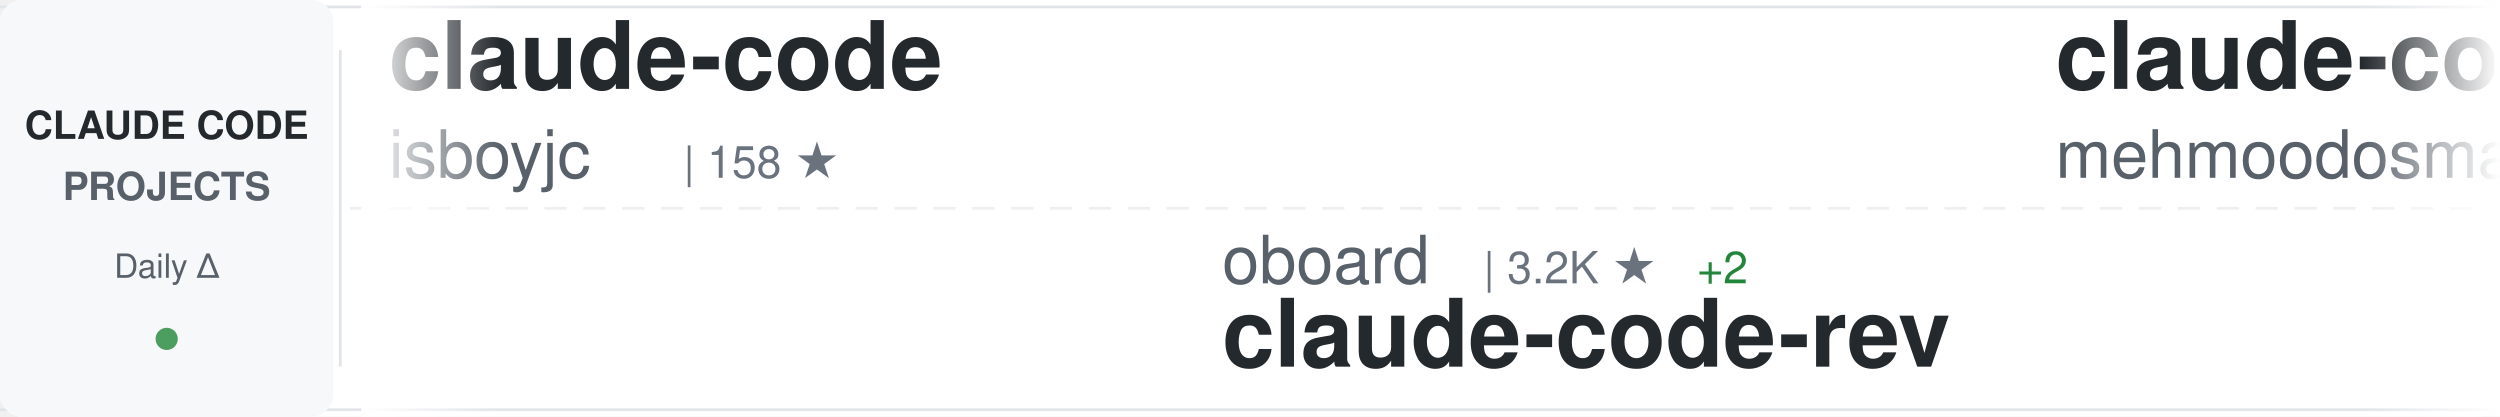
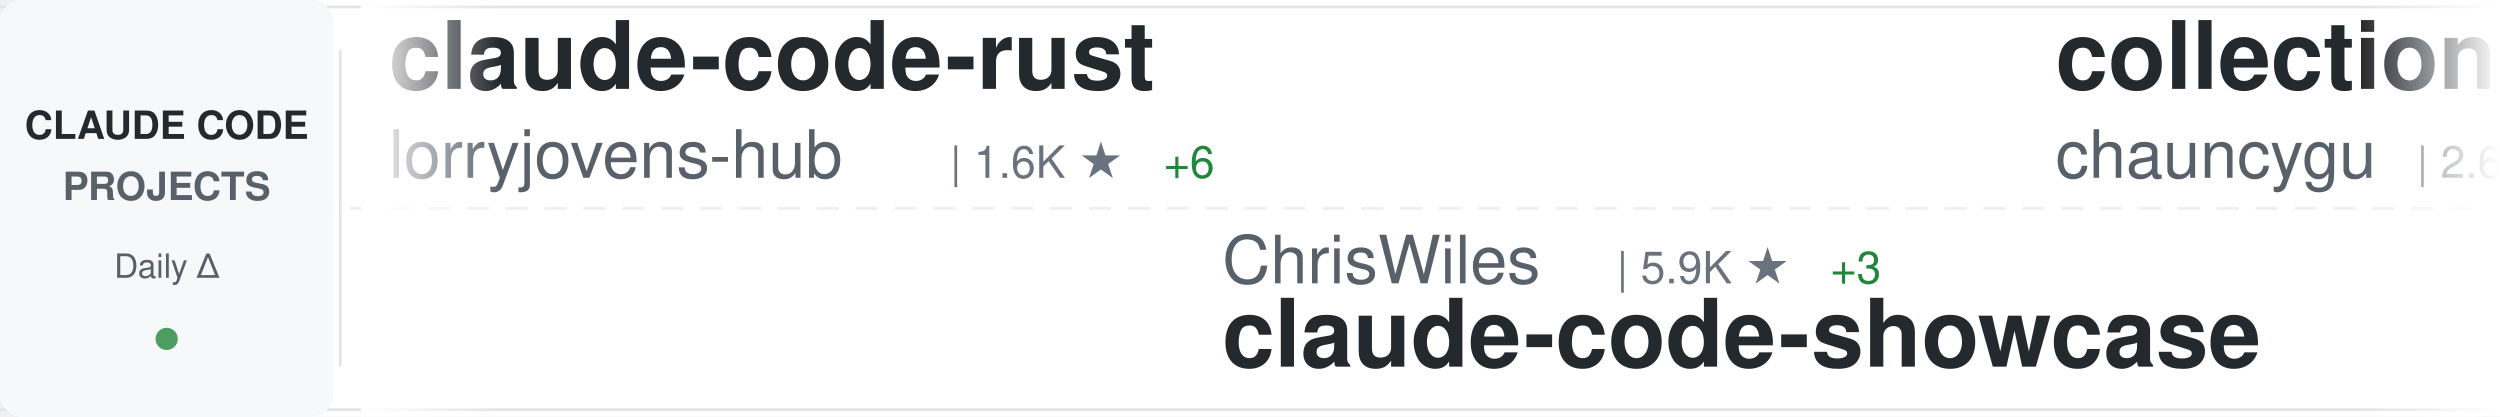
<svg xmlns="http://www.w3.org/2000/svg" width="900" height="150">
  <defs>
    <linearGradient id="awesomeLeftFade" x1="0%" y1="0%" x2="100%" y2="0%">
      <stop offset="0%" style="stop-color:#ffffff;stop-opacity:1" />
      <stop offset="100%" style="stop-color:#ffffff;stop-opacity:0" />
    </linearGradient>
    <linearGradient id="awesomeRightFade" x1="0%" y1="0%" x2="100%" y2="0%">
      <stop offset="0%" style="stop-color:#ffffff;stop-opacity:0" />
      <stop offset="100%" style="stop-color:#ffffff;stop-opacity:1" />
    </linearGradient>
  </defs>
  <rect width="900" height="150" fill="#ffffff" rx="8" />
  <rect x="0" y="2" width="900" height="1" fill="#e1e4e8" />
  <rect x="0" y="147" width="900" height="1" fill="#e1e4e8" />
  <line x1="0" y1="75" x2="900" y2="75" stroke="#e1e4e8" stroke-width="1" stroke-dasharray="8 6" opacity="0.6" />
  <rect x="0" y="0" width="120" height="150" fill="#f6f8fa" rx="8" />
  <text x="60" y="50" font-family="-apple-system, BlinkMacSystemFont, 'Segoe UI', Helvetica, Arial, sans-serif" font-size="14" font-weight="600" fill="#24292e" text-anchor="middle">CLAUDE CODE</text>
  <text x="60" y="72" font-family="-apple-system, BlinkMacSystemFont, 'Segoe UI', Helvetica, Arial, sans-serif" font-size="14" font-weight="600" fill="#586069" text-anchor="middle">PROJECTS</text>
  <text x="60" y="100" font-family="-apple-system, BlinkMacSystemFont, 'Segoe UI', Helvetica, Arial, sans-serif" font-size="12" font-weight="500" fill="#586069" text-anchor="middle">Daily Δ</text>
  <circle cx="60" cy="122" r="4" fill="#22863a" opacity="0.8" />
  <rect x="122" y="18" width="1" height="114" fill="#e1e4e8" />
  <clipPath id="awesomeTickerClip">
    <rect x="130" y="0" width="770" height="150" />
  </clipPath>
  <g clip-path="url(#awesomeTickerClip)">
    <g id="awesomeTickerItems">
      <animateTransform attributeName="transform" attributeType="XML" type="translate" from="0 0" to="-3000 0" dur="54s" repeatCount="indefinite" />
      <g transform="translate(0, 0)">
-         <text x="140" y="32" font-family="-apple-system, BlinkMacSystemFont, 'Segoe UI', Helvetica, Arial, sans-serif" font-size="34" font-weight="600" fill="#24292e">claude-code</text>
-         <text x="140" y="64" font-family="-apple-system, BlinkMacSystemFont, 'Segoe UI', Helvetica, Arial, sans-serif" font-size="24" font-weight="400" fill="#586069">isboyjc</text>
-         <text x="246" y="64" font-family="-apple-system, BlinkMacSystemFont, 'Segoe UI', Helvetica, Arial, sans-serif" font-size="16" font-weight="500" fill="#6a737d">| 158 ★</text>
+         <text x="140" y="32" font-family="-apple-system, BlinkMacSystemFont, 'Segoe UI', Helvetica, Arial, sans-serif" font-size="34" font-weight="600" fill="#24292e">claude-code-rust</text>
+         <text x="140" y="64" font-family="-apple-system, BlinkMacSystemFont, 'Segoe UI', Helvetica, Arial, sans-serif" font-size="24" font-weight="400" fill="#586069">lorryjovens-hub</text>
+         <text x="342" y="64" font-family="-apple-system, BlinkMacSystemFont, 'Segoe UI', Helvetica, Arial, sans-serif" font-size="16" font-weight="500" fill="#6a737d">| 1.6K ★</text>
+         <text x="419" y="64" font-family="-apple-system, BlinkMacSystemFont, 'Segoe UI', Helvetica, Arial, sans-serif" font-size="16" font-weight="500" fill="#22863a"> +6</text>
      </g>
      <g transform="translate(300, 0)">
+         <text x="140" y="102" font-family="-apple-system, BlinkMacSystemFont, 'Segoe UI', Helvetica, Arial, sans-serif" font-size="24" font-weight="400" fill="#586069">ChrisWiles</text>
+         <text x="282" y="102" font-family="-apple-system, BlinkMacSystemFont, 'Segoe UI', Helvetica, Arial, sans-serif" font-size="16" font-weight="500" fill="#6a737d">| 5.9K ★</text>
+         <text x="359" y="102" font-family="-apple-system, BlinkMacSystemFont, 'Segoe UI', Helvetica, Arial, sans-serif" font-size="16" font-weight="500" fill="#22863a"> +3</text>
+         <text x="140" y="132" font-family="-apple-system, BlinkMacSystemFont, 'Segoe UI', Helvetica, Arial, sans-serif" font-size="34" font-weight="600" fill="#24292e">claude-code-showcase</text>
+       </g>
+       <g transform="translate(600, 0)">
+         <text x="140" y="32" font-family="-apple-system, BlinkMacSystemFont, 'Segoe UI', Helvetica, Arial, sans-serif" font-size="34" font-weight="600" fill="#24292e">collection-claude-code-s...</text>
+         <text x="140" y="64" font-family="-apple-system, BlinkMacSystemFont, 'Segoe UI', Helvetica, Arial, sans-serif" font-size="24" font-weight="400" fill="#586069">chauncygu</text>
+         <text x="270" y="64" font-family="-apple-system, BlinkMacSystemFont, 'Segoe UI', Helvetica, Arial, sans-serif" font-size="16" font-weight="500" fill="#6a737d">| 2.6K ★</text>
+         <text x="347" y="64" font-family="-apple-system, BlinkMacSystemFont, 'Segoe UI', Helvetica, Arial, sans-serif" font-size="16" font-weight="500" fill="#22863a"> +5</text>
+       </g>
+       <g transform="translate(900, 0)">
+         <text x="140" y="102" font-family="-apple-system, BlinkMacSystemFont, 'Segoe UI', Helvetica, Arial, sans-serif" font-size="24" font-weight="400" fill="#586069">jarmuine</text>
+         <text x="258" y="102" font-family="-apple-system, BlinkMacSystemFont, 'Segoe UI', Helvetica, Arial, sans-serif" font-size="16" font-weight="500" fill="#6a737d">| 2.2K ★</text>
+         <text x="335" y="102" font-family="-apple-system, BlinkMacSystemFont, 'Segoe UI', Helvetica, Arial, sans-serif" font-size="16" font-weight="500" fill="#22863a"> +4</text>
+         <text x="140" y="132" font-family="-apple-system, BlinkMacSystemFont, 'Segoe UI', Helvetica, Arial, sans-serif" font-size="34" font-weight="600" fill="#24292e">claude-code</text>
+       </g>
+       <g transform="translate(1200, 0)">
+         <text x="140" y="32" font-family="-apple-system, BlinkMacSystemFont, 'Segoe UI', Helvetica, Arial, sans-serif" font-size="34" font-weight="600" fill="#24292e">claude-code</text>
+         <text x="140" y="64" font-family="-apple-system, BlinkMacSystemFont, 'Segoe UI', Helvetica, Arial, sans-serif" font-size="24" font-weight="400" fill="#586069">Tinkeringg-Lab</text>
+         <text x="330" y="64" font-family="-apple-system, BlinkMacSystemFont, 'Segoe UI', Helvetica, Arial, sans-serif" font-size="16" font-weight="500" fill="#6a737d">| 205 ★</text>
+       </g>
+       <g transform="translate(1500, 0)">
+         <text x="140" y="102" font-family="-apple-system, BlinkMacSystemFont, 'Segoe UI', Helvetica, Arial, sans-serif" font-size="24" font-weight="400" fill="#586069">RishabhK103</text>
+         <text x="294" y="102" font-family="-apple-system, BlinkMacSystemFont, 'Segoe UI', Helvetica, Arial, sans-serif" font-size="16" font-weight="500" fill="#6a737d">| 89 ★</text>
+         <text x="140" y="132" font-family="-apple-system, BlinkMacSystemFont, 'Segoe UI', Helvetica, Arial, sans-serif" font-size="34" font-weight="600" fill="#24292e">claude-code</text>
+       </g>
+       <g transform="translate(1800, 0)">
+         <text x="140" y="32" font-family="-apple-system, BlinkMacSystemFont, 'Segoe UI', Helvetica, Arial, sans-serif" font-size="34" font-weight="600" fill="#24292e">claude-code-workflows</text>
+         <text x="140" y="64" font-family="-apple-system, BlinkMacSystemFont, 'Segoe UI', Helvetica, Arial, sans-serif" font-size="24" font-weight="400" fill="#586069">OneRedOak</text>
+         <text x="270" y="64" font-family="-apple-system, BlinkMacSystemFont, 'Segoe UI', Helvetica, Arial, sans-serif" font-size="16" font-weight="500" fill="#6a737d">| 3.8K ★</text>
+       </g>
+       <g transform="translate(2100, 0)">
+         <text x="140" y="102" font-family="-apple-system, BlinkMacSystemFont, 'Segoe UI', Helvetica, Arial, sans-serif" font-size="24" font-weight="400" fill="#586069">nicedreamzapp</text>
+         <text x="318" y="102" font-family="-apple-system, BlinkMacSystemFont, 'Segoe UI', Helvetica, Arial, sans-serif" font-size="16" font-weight="500" fill="#6a737d">| 2.7K ★</text>
+         <text x="395" y="102" font-family="-apple-system, BlinkMacSystemFont, 'Segoe UI', Helvetica, Arial, sans-serif" font-size="16" font-weight="500" fill="#22863a"> +1</text>
+         <text x="140" y="132" font-family="-apple-system, BlinkMacSystemFont, 'Segoe UI', Helvetica, Arial, sans-serif" font-size="34" font-weight="600" fill="#24292e">claude-code-local</text>
+       </g>
+       <g transform="translate(2400, 0)">
+         <text x="140" y="32" font-family="-apple-system, BlinkMacSystemFont, 'Segoe UI', Helvetica, Arial, sans-serif" font-size="34" font-weight="600" fill="#24292e">claude-skills</text>
+         <text x="140" y="64" font-family="-apple-system, BlinkMacSystemFont, 'Segoe UI', Helvetica, Arial, sans-serif" font-size="24" font-weight="400" fill="#586069">alirezarezvani</text>
+         <text x="330" y="64" font-family="-apple-system, BlinkMacSystemFont, 'Segoe UI', Helvetica, Arial, sans-serif" font-size="16" font-weight="500" fill="#6a737d">| 17.6K ★</text>
+         <text x="416" y="64" font-family="-apple-system, BlinkMacSystemFont, 'Segoe UI', Helvetica, Arial, sans-serif" font-size="16" font-weight="500" fill="#22863a"> +96</text>
+       </g>
+       <g transform="translate(2700, 0)">
        <text x="140" y="102" font-family="-apple-system, BlinkMacSystemFont, 'Segoe UI', Helvetica, Arial, sans-serif" font-size="24" font-weight="400" fill="#586069">oboard</text>
        <text x="234" y="102" font-family="-apple-system, BlinkMacSystemFont, 'Segoe UI', Helvetica, Arial, sans-serif" font-size="16" font-weight="500" fill="#6a737d">| 3.2K ★</text>
        <text x="311" y="102" font-family="-apple-system, BlinkMacSystemFont, 'Segoe UI', Helvetica, Arial, sans-serif" font-size="16" font-weight="500" fill="#22863a"> +2</text>
        <text x="140" y="132" font-family="-apple-system, BlinkMacSystemFont, 'Segoe UI', Helvetica, Arial, sans-serif" font-size="34" font-weight="600" fill="#24292e">claude-code-rev</text>
      </g>
-       <g transform="translate(600, 0)">
-         <text x="140" y="32" font-family="-apple-system, BlinkMacSystemFont, 'Segoe UI', Helvetica, Arial, sans-serif" font-size="34" font-weight="600" fill="#24292e">claude-code</text>
-         <text x="140" y="64" font-family="-apple-system, BlinkMacSystemFont, 'Segoe UI', Helvetica, Arial, sans-serif" font-size="24" font-weight="400" fill="#586069">mehmoodosman</text>
-         <text x="306" y="64" font-family="-apple-system, BlinkMacSystemFont, 'Segoe UI', Helvetica, Arial, sans-serif" font-size="16" font-weight="500" fill="#6a737d">| 169 ★</text>
-       </g>
-       <g transform="translate(900, 0)">
-         <text x="140" y="102" font-family="-apple-system, BlinkMacSystemFont, 'Segoe UI', Helvetica, Arial, sans-serif" font-size="24" font-weight="400" fill="#586069">davila7</text>
-         <text x="246" y="102" font-family="-apple-system, BlinkMacSystemFont, 'Segoe UI', Helvetica, Arial, sans-serif" font-size="16" font-weight="500" fill="#6a737d">| 27.9K ★</text>
-         <text x="332" y="102" font-family="-apple-system, BlinkMacSystemFont, 'Segoe UI', Helvetica, Arial, sans-serif" font-size="16" font-weight="500" fill="#22863a"> +35</text>
-         <text x="140" y="132" font-family="-apple-system, BlinkMacSystemFont, 'Segoe UI', Helvetica, Arial, sans-serif" font-size="34" font-weight="600" fill="#24292e">claude-code-templates</text>
-       </g>
-       <g transform="translate(1200, 0)">
-         <text x="140" y="32" font-family="-apple-system, BlinkMacSystemFont, 'Segoe UI', Helvetica, Arial, sans-serif" font-size="34" font-weight="600" fill="#24292e">claude-code-plugins-plus...</text>
-         <text x="140" y="64" font-family="-apple-system, BlinkMacSystemFont, 'Segoe UI', Helvetica, Arial, sans-serif" font-size="24" font-weight="400" fill="#586069">jeremylongshore</text>
-         <text x="342" y="64" font-family="-apple-system, BlinkMacSystemFont, 'Segoe UI', Helvetica, Arial, sans-serif" font-size="16" font-weight="500" fill="#6a737d">| 2.3K ★</text>
-         <text x="419" y="64" font-family="-apple-system, BlinkMacSystemFont, 'Segoe UI', Helvetica, Arial, sans-serif" font-size="16" font-weight="500" fill="#22863a"> +10</text>
-       </g>
-       <g transform="translate(1500, 0)">
-         <text x="140" y="102" font-family="-apple-system, BlinkMacSystemFont, 'Segoe UI', Helvetica, Arial, sans-serif" font-size="24" font-weight="400" fill="#586069">liuup</text>
-         <text x="222" y="102" font-family="-apple-system, BlinkMacSystemFont, 'Segoe UI', Helvetica, Arial, sans-serif" font-size="16" font-weight="500" fill="#6a737d">| 3.0K ★</text>
-         <text x="299" y="102" font-family="-apple-system, BlinkMacSystemFont, 'Segoe UI', Helvetica, Arial, sans-serif" font-size="16" font-weight="500" fill="#22863a"> +24</text>
-         <text x="140" y="132" font-family="-apple-system, BlinkMacSystemFont, 'Segoe UI', Helvetica, Arial, sans-serif" font-size="34" font-weight="600" fill="#24292e">claude-code-analysis</text>
-       </g>
-       <g transform="translate(1800, 0)">
-         <text x="140" y="32" font-family="-apple-system, BlinkMacSystemFont, 'Segoe UI', Helvetica, Arial, sans-serif" font-size="34" font-weight="600" fill="#24292e">awesome-claude-code</text>
-         <text x="140" y="64" font-family="-apple-system, BlinkMacSystemFont, 'Segoe UI', Helvetica, Arial, sans-serif" font-size="24" font-weight="400" fill="#586069">jqueryscript</text>
-         <text x="306" y="64" font-family="-apple-system, BlinkMacSystemFont, 'Segoe UI', Helvetica, Arial, sans-serif" font-size="16" font-weight="500" fill="#6a737d">| 412 ★</text>
-       </g>
-       <g transform="translate(2100, 0)">
-         <text x="140" y="102" font-family="-apple-system, BlinkMacSystemFont, 'Segoe UI', Helvetica, Arial, sans-serif" font-size="24" font-weight="400" fill="#586069">guanshan</text>
-         <text x="258" y="102" font-family="-apple-system, BlinkMacSystemFont, 'Segoe UI', Helvetica, Arial, sans-serif" font-size="16" font-weight="500" fill="#6a737d">| 60 ★</text>
-         <text x="140" y="132" font-family="-apple-system, BlinkMacSystemFont, 'Segoe UI', Helvetica, Arial, sans-serif" font-size="34" font-weight="600" fill="#24292e">ClaudeCode</text>
-       </g>
-       <g transform="translate(2400, 0)">
-         <text x="140" y="32" font-family="-apple-system, BlinkMacSystemFont, 'Segoe UI', Helvetica, Arial, sans-serif" font-size="34" font-weight="600" fill="#24292e">learn-claude-code</text>
-         <text x="140" y="64" font-family="-apple-system, BlinkMacSystemFont, 'Segoe UI', Helvetica, Arial, sans-serif" font-size="24" font-weight="400" fill="#586069">shareAI-lab</text>
-         <text x="294" y="64" font-family="-apple-system, BlinkMacSystemFont, 'Segoe UI', Helvetica, Arial, sans-serif" font-size="16" font-weight="500" fill="#6a737d">| 65.5K ★</text>
-         <text x="380" y="64" font-family="-apple-system, BlinkMacSystemFont, 'Segoe UI', Helvetica, Arial, sans-serif" font-size="16" font-weight="500" fill="#22863a"> +240</text>
-       </g>
-       <g transform="translate(2700, 0)">
-         <text x="140" y="102" font-family="-apple-system, BlinkMacSystemFont, 'Segoe UI', Helvetica, Arial, sans-serif" font-size="24" font-weight="400" fill="#586069">alex000kim</text>
-         <text x="282" y="102" font-family="-apple-system, BlinkMacSystemFont, 'Segoe UI', Helvetica, Arial, sans-serif" font-size="16" font-weight="500" fill="#6a737d">| 227 ★</text>
-         <text x="140" y="132" font-family="-apple-system, BlinkMacSystemFont, 'Segoe UI', Helvetica, Arial, sans-serif" font-size="34" font-weight="600" fill="#24292e">claude-code</text>
-       </g>
      <g transform="translate(3000, 0)">
-         <text x="140" y="32" font-family="-apple-system, BlinkMacSystemFont, 'Segoe UI', Helvetica, Arial, sans-serif" font-size="34" font-weight="600" fill="#24292e">claude-code</text>
-         <text x="140" y="64" font-family="-apple-system, BlinkMacSystemFont, 'Segoe UI', Helvetica, Arial, sans-serif" font-size="24" font-weight="400" fill="#586069">isboyjc</text>
-         <text x="246" y="64" font-family="-apple-system, BlinkMacSystemFont, 'Segoe UI', Helvetica, Arial, sans-serif" font-size="16" font-weight="500" fill="#6a737d">| 158 ★</text>
+         <text x="140" y="32" font-family="-apple-system, BlinkMacSystemFont, 'Segoe UI', Helvetica, Arial, sans-serif" font-size="34" font-weight="600" fill="#24292e">claude-code-rust</text>
+         <text x="140" y="64" font-family="-apple-system, BlinkMacSystemFont, 'Segoe UI', Helvetica, Arial, sans-serif" font-size="24" font-weight="400" fill="#586069">lorryjovens-hub</text>
+         <text x="342" y="64" font-family="-apple-system, BlinkMacSystemFont, 'Segoe UI', Helvetica, Arial, sans-serif" font-size="16" font-weight="500" fill="#6a737d">| 1.6K ★</text>
+         <text x="419" y="64" font-family="-apple-system, BlinkMacSystemFont, 'Segoe UI', Helvetica, Arial, sans-serif" font-size="16" font-weight="500" fill="#22863a"> +6</text>
      </g>
      <g transform="translate(3300, 0)">
-         <text x="140" y="102" font-family="-apple-system, BlinkMacSystemFont, 'Segoe UI', Helvetica, Arial, sans-serif" font-size="24" font-weight="400" fill="#586069">oboard</text>
-         <text x="234" y="102" font-family="-apple-system, BlinkMacSystemFont, 'Segoe UI', Helvetica, Arial, sans-serif" font-size="16" font-weight="500" fill="#6a737d">| 3.2K ★</text>
-         <text x="311" y="102" font-family="-apple-system, BlinkMacSystemFont, 'Segoe UI', Helvetica, Arial, sans-serif" font-size="16" font-weight="500" fill="#22863a"> +2</text>
-         <text x="140" y="132" font-family="-apple-system, BlinkMacSystemFont, 'Segoe UI', Helvetica, Arial, sans-serif" font-size="34" font-weight="600" fill="#24292e">claude-code-rev</text>
+         <text x="140" y="102" font-family="-apple-system, BlinkMacSystemFont, 'Segoe UI', Helvetica, Arial, sans-serif" font-size="24" font-weight="400" fill="#586069">ChrisWiles</text>
+         <text x="282" y="102" font-family="-apple-system, BlinkMacSystemFont, 'Segoe UI', Helvetica, Arial, sans-serif" font-size="16" font-weight="500" fill="#6a737d">| 5.9K ★</text>
+         <text x="359" y="102" font-family="-apple-system, BlinkMacSystemFont, 'Segoe UI', Helvetica, Arial, sans-serif" font-size="16" font-weight="500" fill="#22863a"> +3</text>
+         <text x="140" y="132" font-family="-apple-system, BlinkMacSystemFont, 'Segoe UI', Helvetica, Arial, sans-serif" font-size="34" font-weight="600" fill="#24292e">claude-code-showcase</text>
      </g>
      <g transform="translate(3600, 0)">
-         <text x="140" y="32" font-family="-apple-system, BlinkMacSystemFont, 'Segoe UI', Helvetica, Arial, sans-serif" font-size="34" font-weight="600" fill="#24292e">claude-code</text>
-         <text x="140" y="64" font-family="-apple-system, BlinkMacSystemFont, 'Segoe UI', Helvetica, Arial, sans-serif" font-size="24" font-weight="400" fill="#586069">mehmoodosman</text>
-         <text x="306" y="64" font-family="-apple-system, BlinkMacSystemFont, 'Segoe UI', Helvetica, Arial, sans-serif" font-size="16" font-weight="500" fill="#6a737d">| 169 ★</text>
+         <text x="140" y="32" font-family="-apple-system, BlinkMacSystemFont, 'Segoe UI', Helvetica, Arial, sans-serif" font-size="34" font-weight="600" fill="#24292e">collection-claude-code-s...</text>
+         <text x="140" y="64" font-family="-apple-system, BlinkMacSystemFont, 'Segoe UI', Helvetica, Arial, sans-serif" font-size="24" font-weight="400" fill="#586069">chauncygu</text>
+         <text x="270" y="64" font-family="-apple-system, BlinkMacSystemFont, 'Segoe UI', Helvetica, Arial, sans-serif" font-size="16" font-weight="500" fill="#6a737d">| 2.6K ★</text>
+         <text x="347" y="64" font-family="-apple-system, BlinkMacSystemFont, 'Segoe UI', Helvetica, Arial, sans-serif" font-size="16" font-weight="500" fill="#22863a"> +5</text>
      </g>
      <g transform="translate(3900, 0)">
-         <text x="140" y="102" font-family="-apple-system, BlinkMacSystemFont, 'Segoe UI', Helvetica, Arial, sans-serif" font-size="24" font-weight="400" fill="#586069">davila7</text>
-         <text x="246" y="102" font-family="-apple-system, BlinkMacSystemFont, 'Segoe UI', Helvetica, Arial, sans-serif" font-size="16" font-weight="500" fill="#6a737d">| 27.9K ★</text>
-         <text x="332" y="102" font-family="-apple-system, BlinkMacSystemFont, 'Segoe UI', Helvetica, Arial, sans-serif" font-size="16" font-weight="500" fill="#22863a"> +35</text>
-         <text x="140" y="132" font-family="-apple-system, BlinkMacSystemFont, 'Segoe UI', Helvetica, Arial, sans-serif" font-size="34" font-weight="600" fill="#24292e">claude-code-templates</text>
+         <text x="140" y="102" font-family="-apple-system, BlinkMacSystemFont, 'Segoe UI', Helvetica, Arial, sans-serif" font-size="24" font-weight="400" fill="#586069">jarmuine</text>
+         <text x="258" y="102" font-family="-apple-system, BlinkMacSystemFont, 'Segoe UI', Helvetica, Arial, sans-serif" font-size="16" font-weight="500" fill="#6a737d">| 2.2K ★</text>
+         <text x="335" y="102" font-family="-apple-system, BlinkMacSystemFont, 'Segoe UI', Helvetica, Arial, sans-serif" font-size="16" font-weight="500" fill="#22863a"> +4</text>
+         <text x="140" y="132" font-family="-apple-system, BlinkMacSystemFont, 'Segoe UI', Helvetica, Arial, sans-serif" font-size="34" font-weight="600" fill="#24292e">claude-code</text>
      </g>
    </g>
  </g>
  <rect x="130" y="0" width="50" height="150" fill="url(#awesomeLeftFade)" />
  <rect x="850" y="0" width="50" height="150" fill="url(#awesomeRightFade)" />
</svg>
